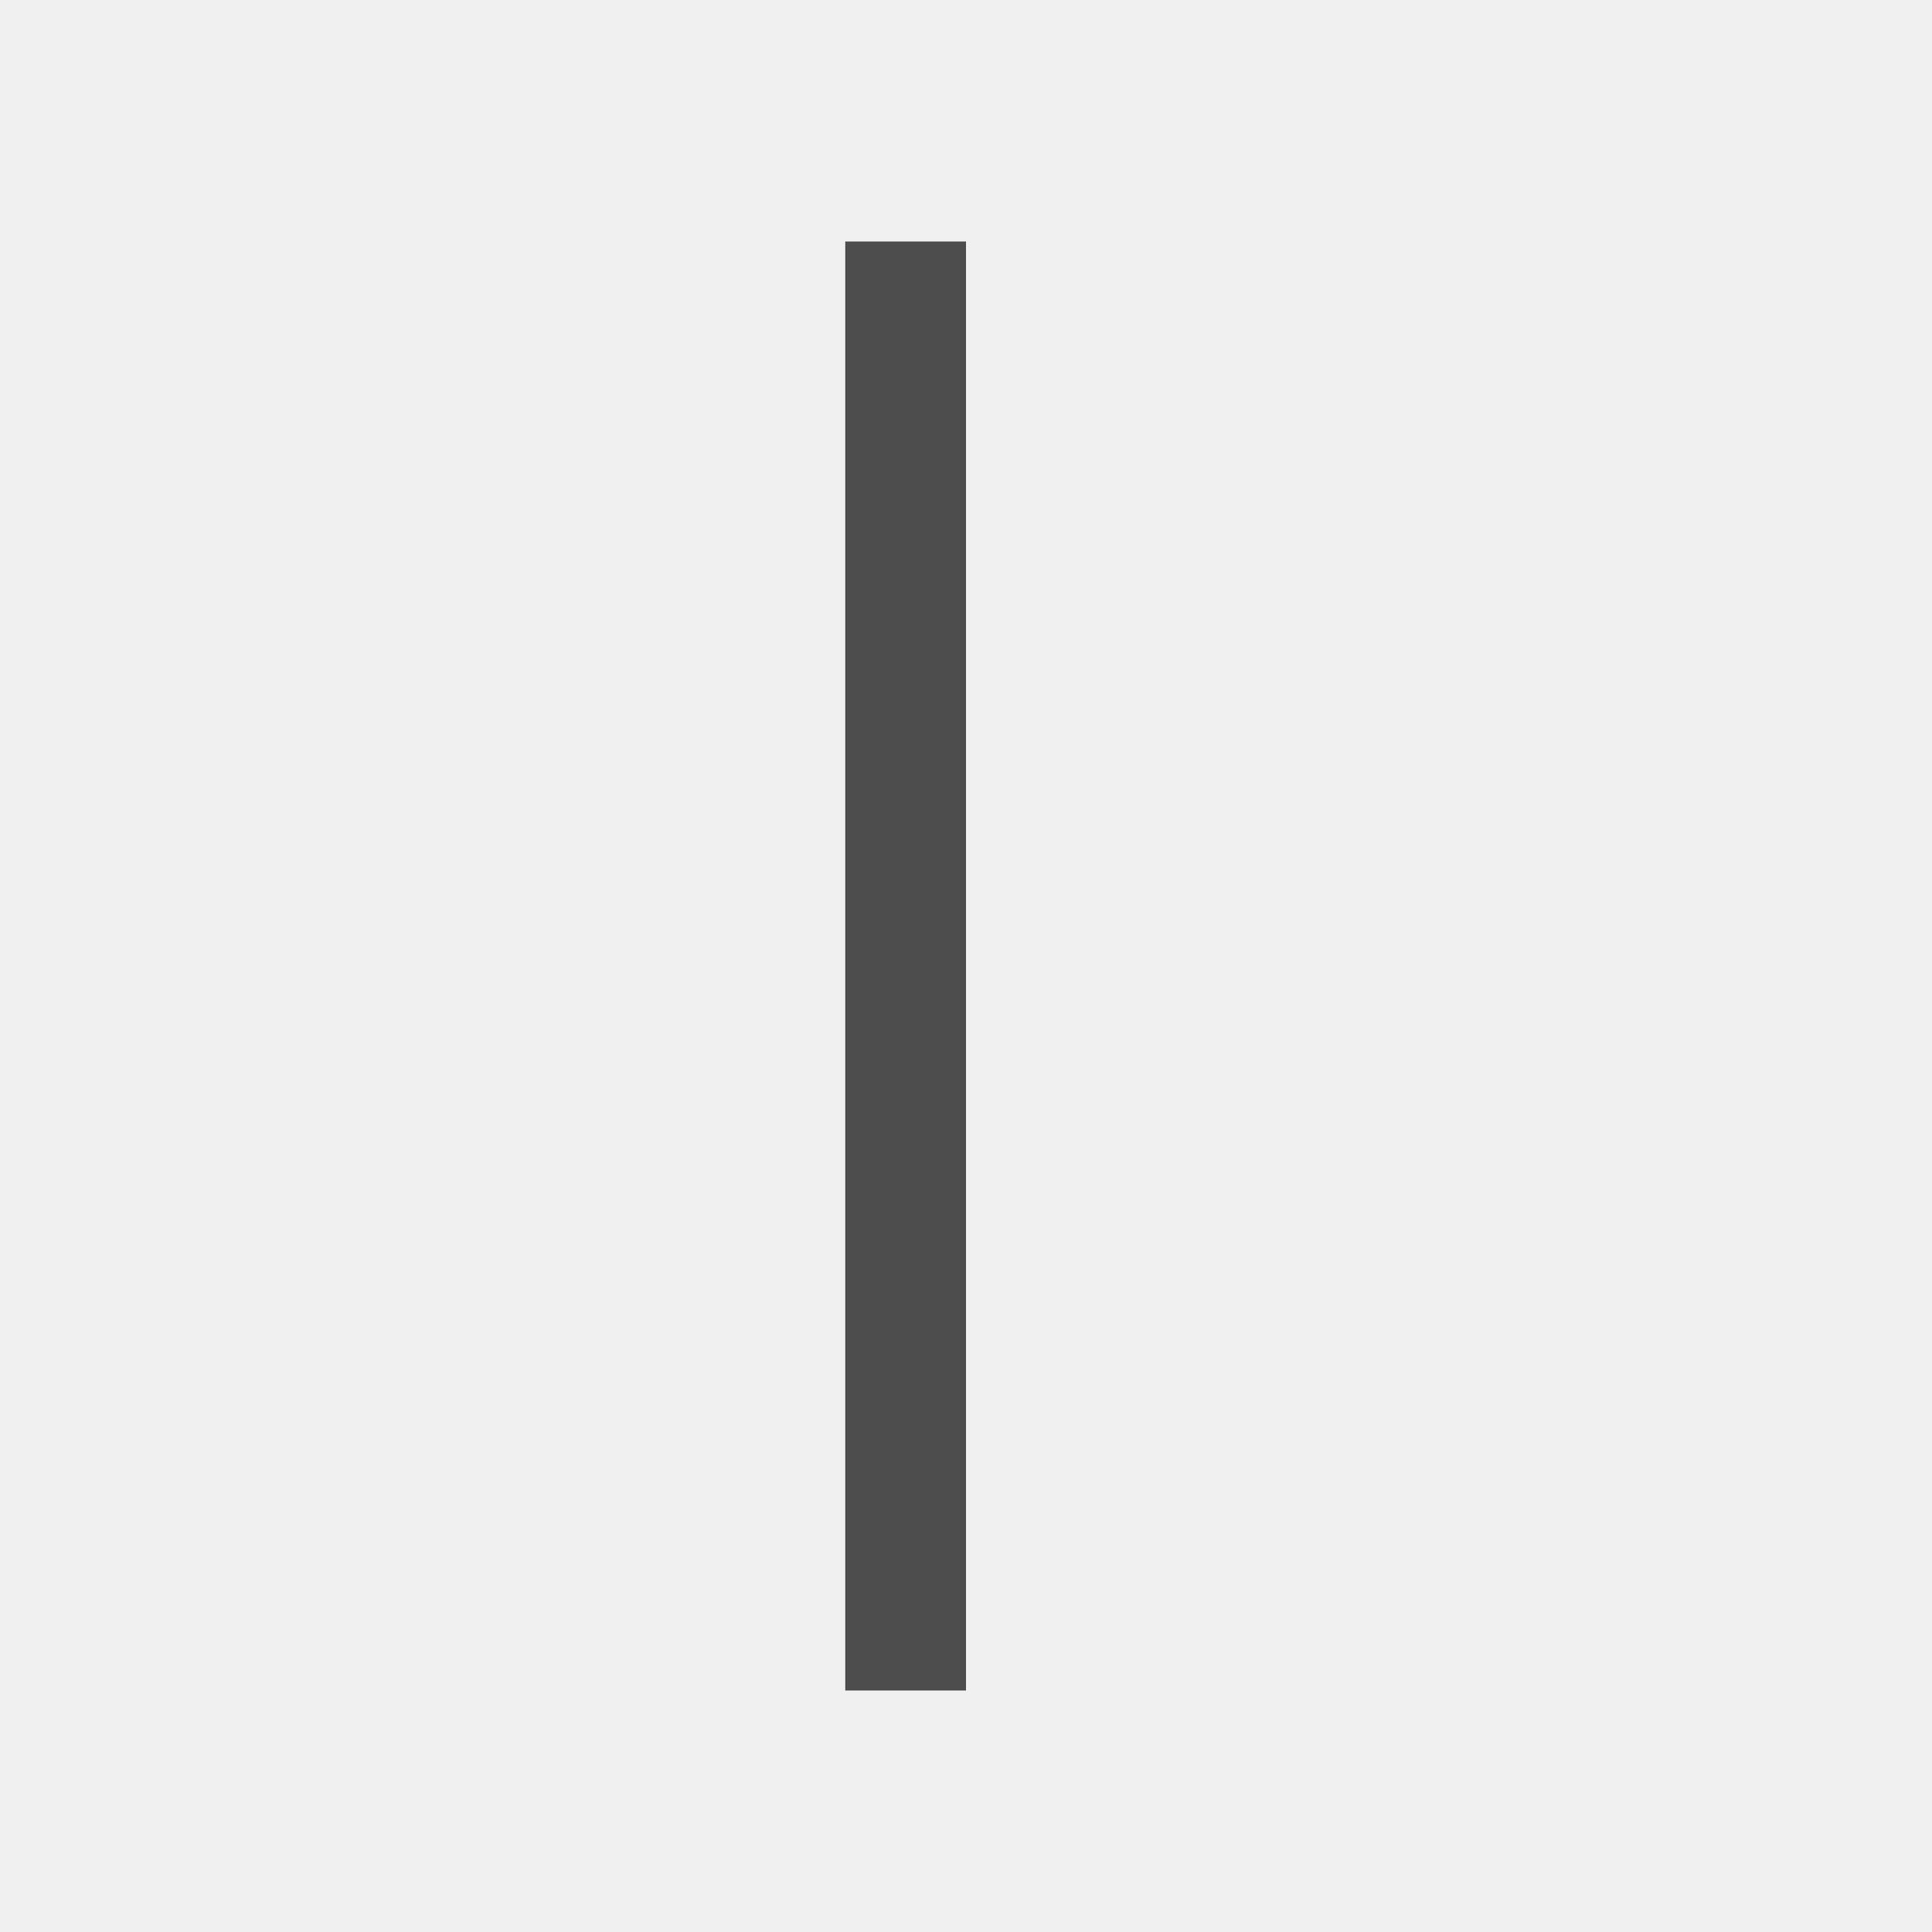
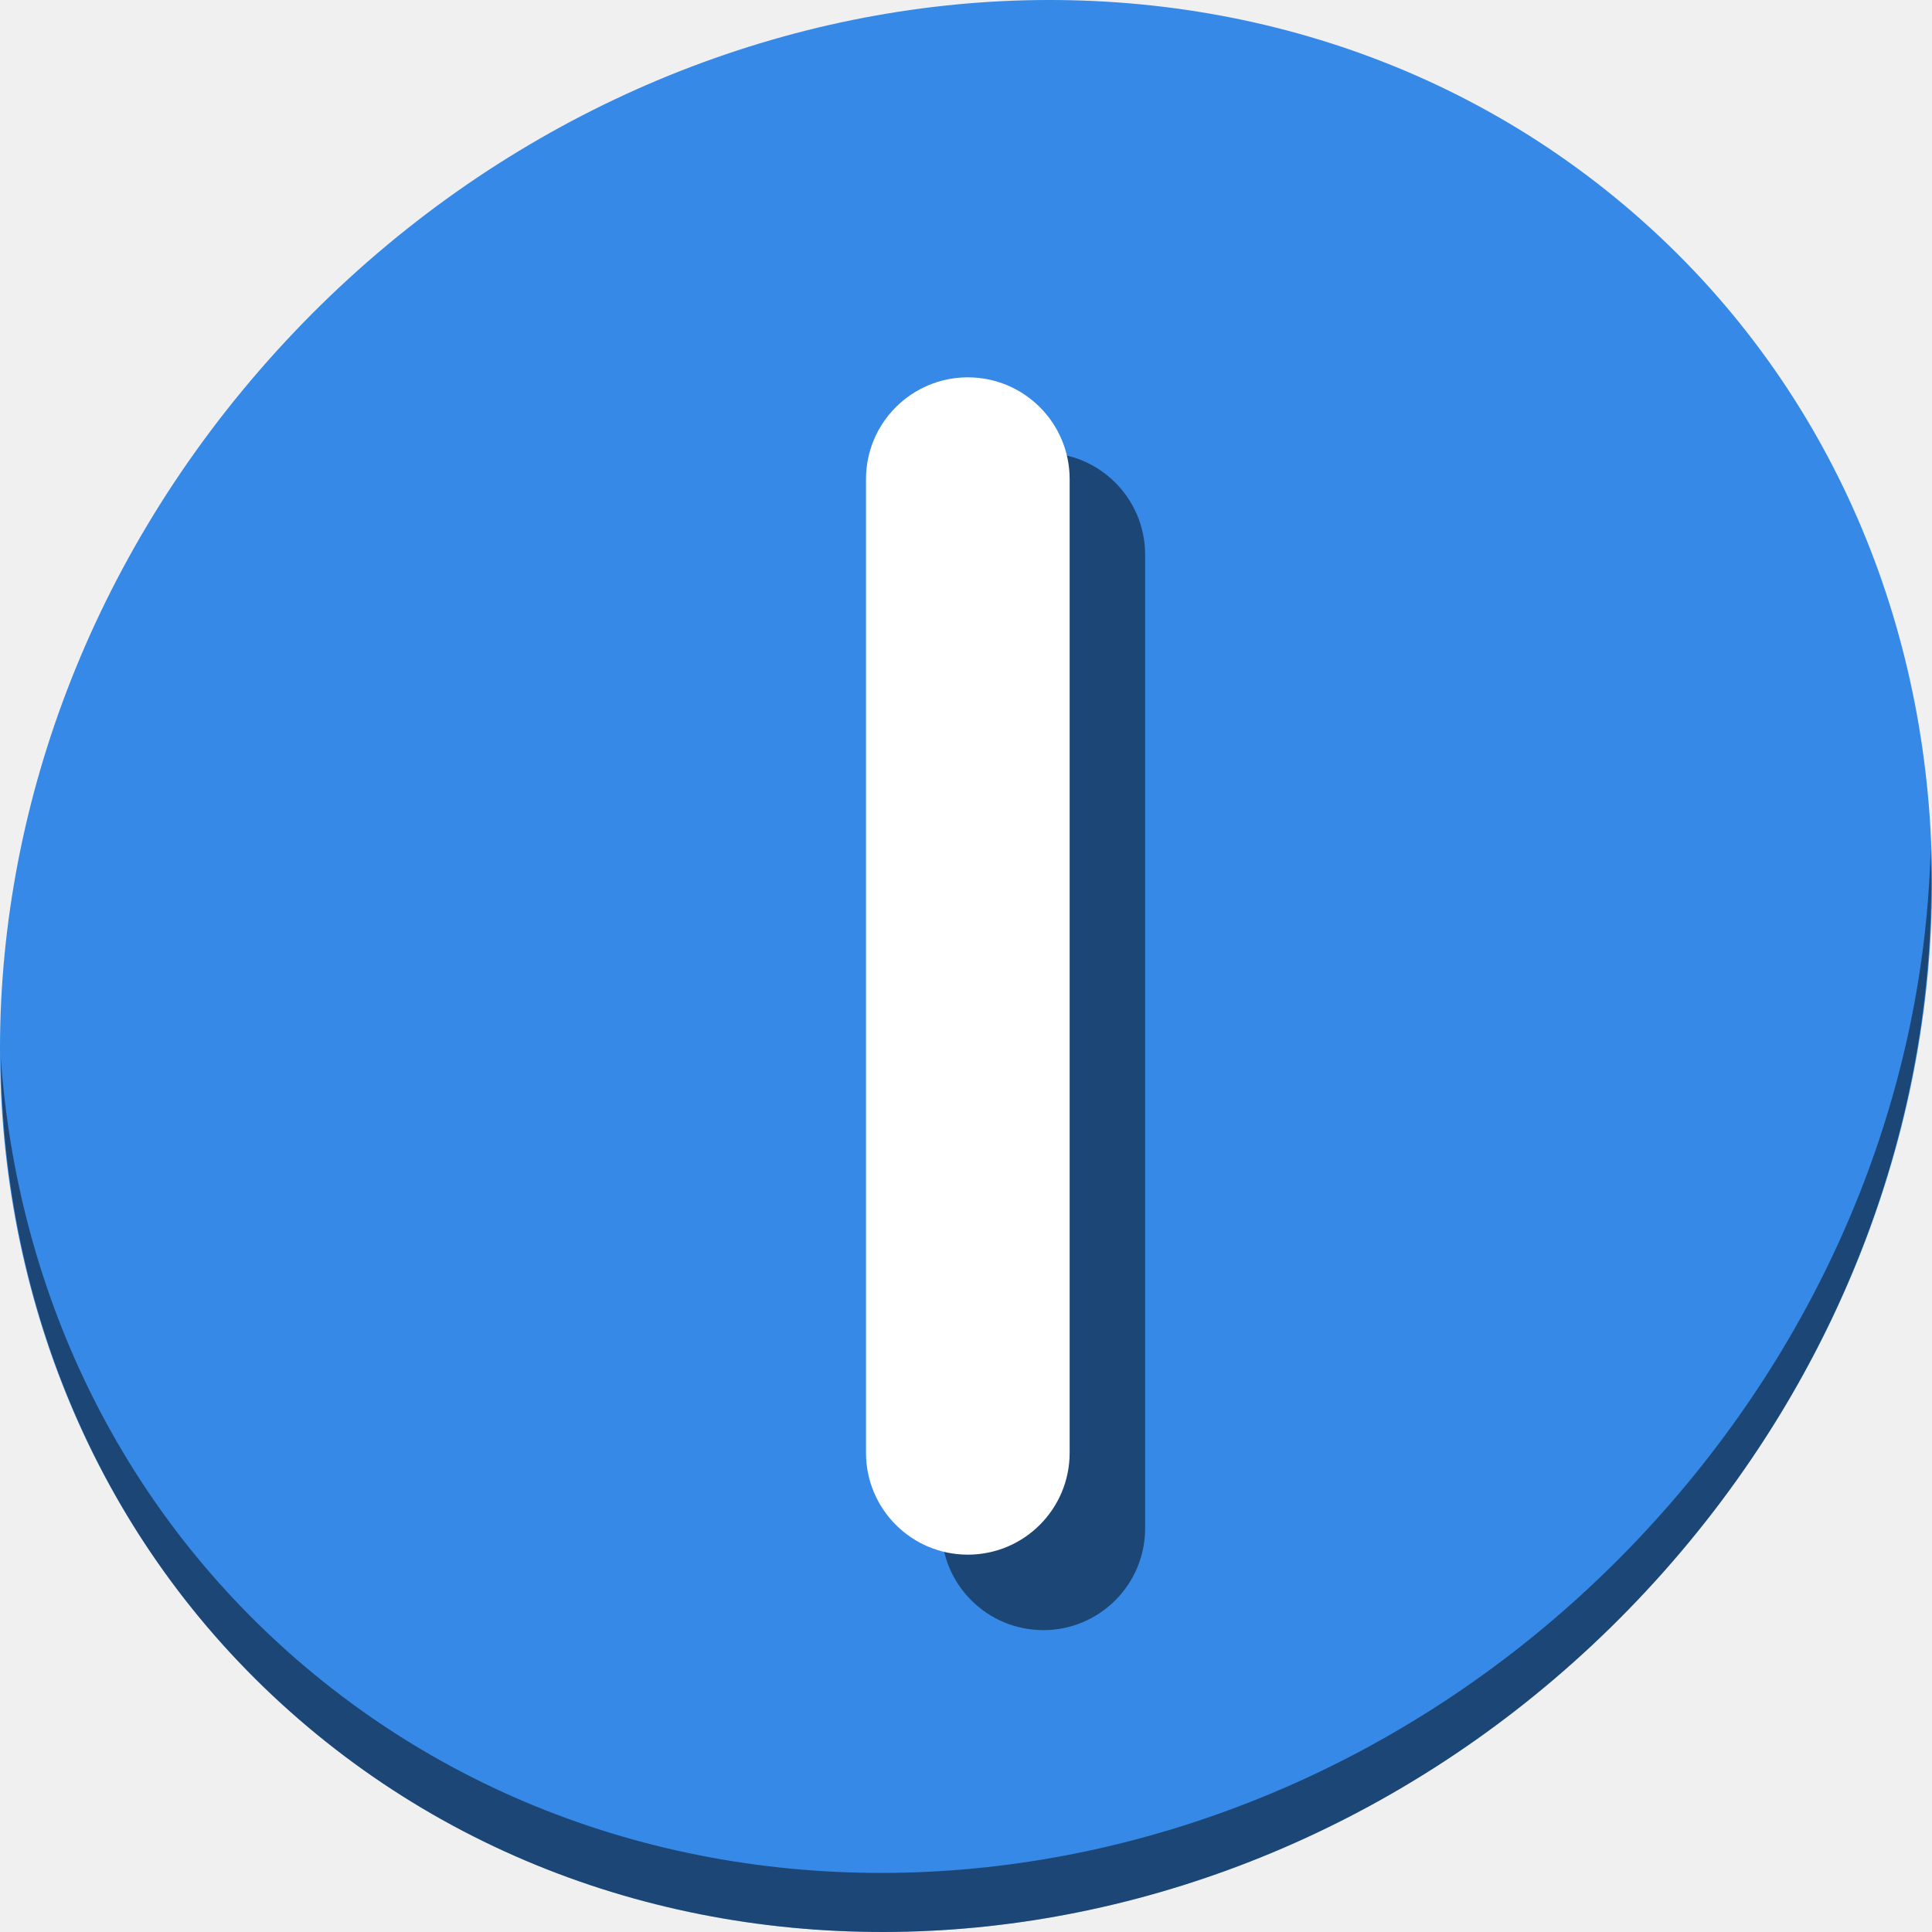
- <svg xmlns="http://www.w3.org/2000/svg" viewBox="0 0 16 16">
+ <svg xmlns="http://www.w3.org/2000/svg" viewBox="0 0 64 64" version="1.1" id="svg6" width="64" height="64">
  <defs id="defs3051">
    <style type="text/css" id="current-color-scheme">
      .ColorScheme-Text {
        color:#4d4d4d;
      }
      </style>
  </defs>
-   <path style="fill:currentColor;fill-opacity:1;stroke:none" d="M 7 2 L 7 14 L 8 14 L 8 2 L 7 2 z " class="ColorScheme-Text" />
+   <g id="g841" transform="matrix(0.125,0,0,0.125,-5.6290481e-8,56)">
+     <path id="path850" d="m 432.913,-391.526 c 102.193,88.575 105.827,249.7 8.117,359.899 C 343.32,78.572 181.28,96.101 79.087,7.526 -23.106,-81.049 -26.74,-242.174 70.97,-352.373 168.68,-462.572 330.72,-480.101 432.913,-391.526 Z" style="fill:#3689e6;fill-opacity:1;stroke-width:11.11" />
+     <path id="path852" d="m 511.636,-223.096 c -1.551,61.312 -25.161,124.155 -70.966,175.814 C 342.959,62.917 180.919,80.446 78.726,-8.129 30.827,-49.644 4.497,-107.077 0.194,-167.771 0.799,-101.415 27.117,-37.518 79.079,7.519 181.272,96.094 343.32,78.556 441.022,-31.634 490.727,-87.692 514.027,-156.925 511.636,-223.096 Z" style="opacity:1;fill:#000000;fill-opacity:0.49;stroke-width:11.11" />
+     <rect style="opacity:1;fill:#000000;fill-opacity:0.49;stroke:none;stroke-width:4.064;stroke-miterlimit:4;stroke-dasharray:none;stroke-dashoffset:0;stroke-opacity:1" id="rect835" width="312" height="53.969" x="16" y="-303.469" ry="26.984" transform="matrix(0,-1,-1,0,0,0)" />
+     <rect transform="matrix(0,-1,-1,0,0,0)" ry="26.984" y="-283.469" x="36" height="53.969" width="312" id="rect850" style="opacity:1;fill:#ffffff;fill-opacity:1;stroke:none;stroke-width:4.064;stroke-miterlimit:4;stroke-dasharray:none;stroke-dashoffset:0;stroke-opacity:1" />
+   </g>
</svg>
